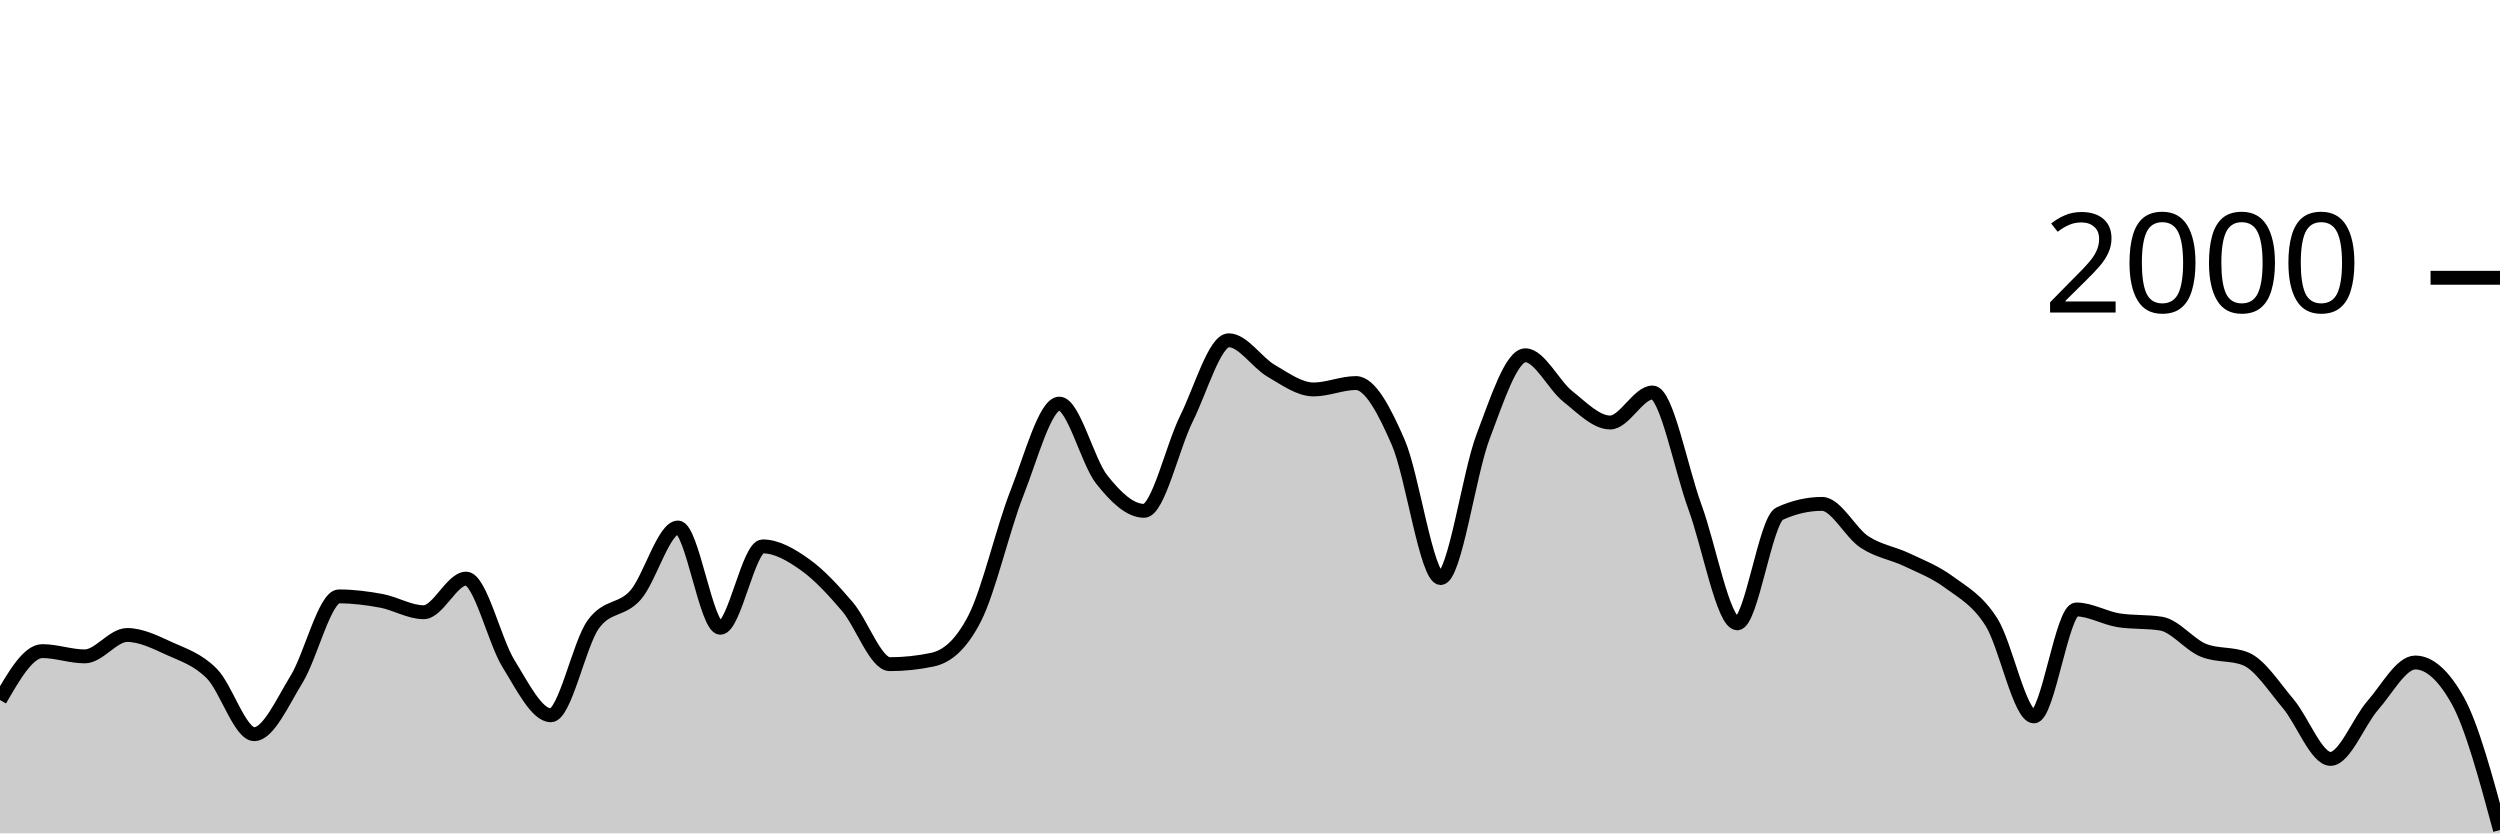
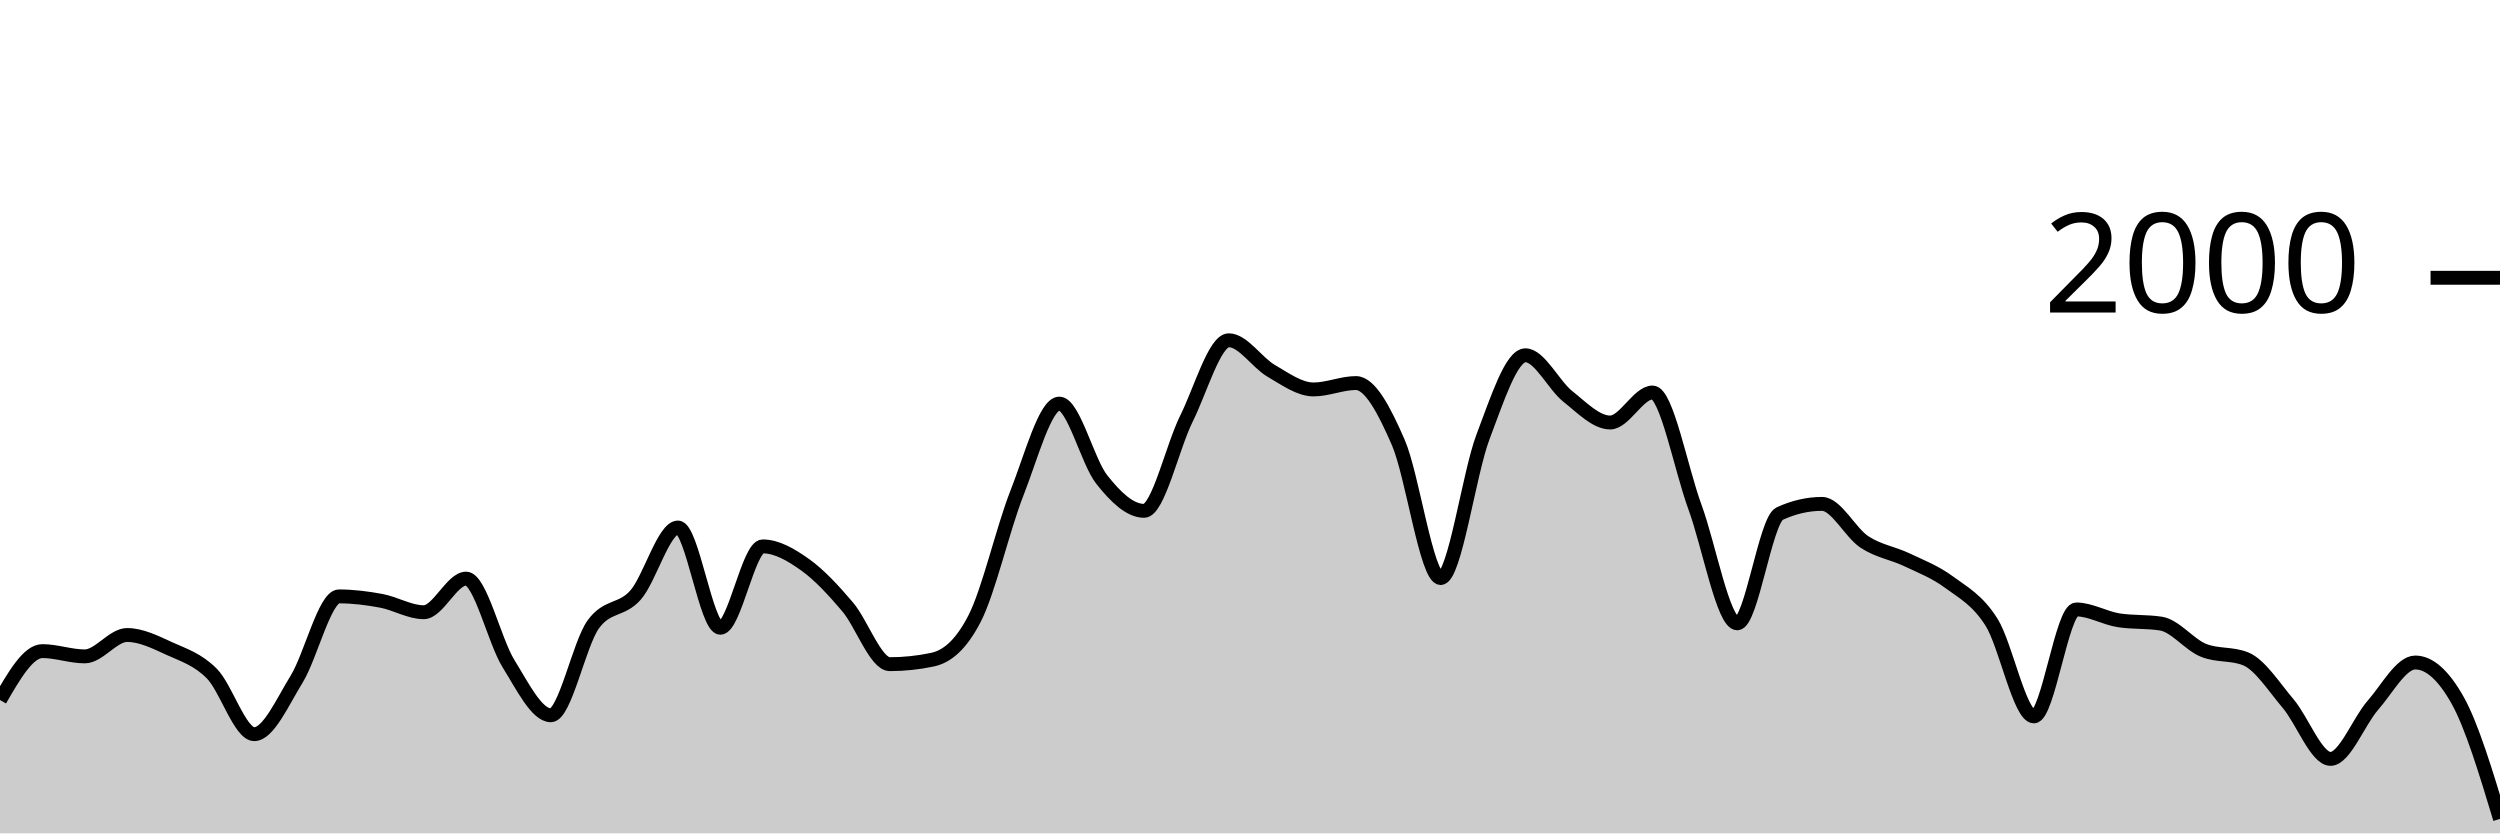
<svg xmlns="http://www.w3.org/2000/svg" viewBox="0 0 180 60">
  <g transform="translate(0,20)">
-     <path class="area" fill="rgba(0, 0, 0, 0.2)" d="M0,30.4C1.017,28.64,2.034,26.88,3.051,26.88C4.068,26.88,5.085,27.26,6.102,27.26C7.119,27.26,8.136,25.72,9.153,25.72C10.169,25.72,11.186,26.237,12.203,26.7C13.22,27.163,14.237,27.473,15.254,28.5C16.271,29.527,17.288,32.86,18.305,32.86C19.322,32.86,20.339,30.553,21.356,28.9C22.373,27.247,23.39,22.94,24.407,22.94C25.424,22.94,26.441,23.07,27.458,23.26C28.475,23.45,29.492,24.08,30.508,24.08C31.525,24.08,32.542,21.66,33.559,21.66C34.576,21.66,35.593,26.14,36.61,27.78C37.627,29.42,38.644,31.5,39.661,31.5C40.678,31.5,41.695,26.373,42.712,24.96C43.729,23.547,44.746,24.003,45.763,22.84C46.78,21.677,47.797,17.98,48.814,17.98C49.831,17.98,50.847,25.2,51.864,25.2C52.881,25.2,53.898,19.34,54.915,19.34C55.932,19.34,56.949,19.937,57.966,20.66C58.983,21.383,60,22.487,61.017,23.68C62.034,24.873,63.051,27.82,64.068,27.82C65.085,27.82,66.102,27.713,67.119,27.5C68.136,27.287,69.153,26.513,70.169,24.54C71.186,22.567,72.203,18.08,73.22,15.5C74.237,12.92,75.254,9.06,76.271,9.06C77.288,9.06,78.305,13.233,79.322,14.52C80.339,15.807,81.356,16.78,82.373,16.78C83.39,16.78,84.407,12.187,85.424,10.14C86.441,8.093,87.458,4.5,88.475,4.5C89.492,4.5,90.508,6.11,91.525,6.7C92.542,7.29,93.559,8.04,94.576,8.04C95.593,8.04,96.61,7.58,97.627,7.58C98.644,7.58,99.661,9.52,100.678,11.86C101.695,14.2,102.712,21.62,103.729,21.62C104.746,21.62,105.763,14.113,106.78,11.44C107.797,8.767,108.814,5.58,109.831,5.58C110.847,5.58,111.864,7.733,112.881,8.54C113.898,9.347,114.915,10.42,115.932,10.42C116.949,10.42,117.966,8.26,118.983,8.26C120,8.26,121.017,13.73,122.034,16.5C123.051,19.27,124.068,24.88,125.085,24.88C126.102,24.88,127.119,17.447,128.136,16.98C129.153,16.513,130.169,16.28,131.186,16.28C132.203,16.28,133.22,18.35,134.237,19.02C135.254,19.69,136.271,19.817,137.288,20.3C138.305,20.783,139.322,21.17,140.339,21.92C141.356,22.67,142.373,23.19,143.39,24.8C144.407,26.41,145.424,31.58,146.441,31.58C147.458,31.58,148.475,23.88,149.492,23.88C150.508,23.88,151.525,24.5,152.542,24.66C153.559,24.82,154.576,24.74,155.593,24.9C156.61,25.06,157.627,26.407,158.644,26.82C159.661,27.233,160.678,27.027,161.695,27.44C162.712,27.853,163.729,29.46,164.746,30.66C165.763,31.86,166.78,34.64,167.797,34.64C168.814,34.64,169.831,31.937,170.847,30.78C171.864,29.623,172.881,27.7,173.898,27.7C174.915,27.7,175.932,28.607,176.949,30.42C177.966,32.233,178.983,35.997,180,39.76L180,40C178.983,40,177.966,40,176.949,40C175.932,40,174.915,40,173.898,40C172.881,40,171.864,40,170.847,40C169.831,40,168.814,40,167.797,40C166.78,40,165.763,40,164.746,40C163.729,40,162.712,40,161.695,40C160.678,40,159.661,40,158.644,40C157.627,40,156.61,40,155.593,40C154.576,40,153.559,40,152.542,40C151.525,40,150.508,40,149.492,40C148.475,40,147.458,40,146.441,40C145.424,40,144.407,40,143.39,40C142.373,40,141.356,40,140.339,40C139.322,40,138.305,40,137.288,40C136.271,40,135.254,40,134.237,40C133.22,40,132.203,40,131.186,40C130.169,40,129.153,40,128.136,40C127.119,40,126.102,40,125.085,40C124.068,40,123.051,40,122.034,40C121.017,40,120,40,118.983,40C117.966,40,116.949,40,115.932,40C114.915,40,113.898,40,112.881,40C111.864,40,110.847,40,109.831,40C108.814,40,107.797,40,106.78,40C105.763,40,104.746,40,103.729,40C102.712,40,101.695,40,100.678,40C99.661,40,98.644,40,97.627,40C96.61,40,95.593,40,94.576,40C93.559,40,92.542,40,91.525,40C90.508,40,89.492,40,88.475,40C87.458,40,86.441,40,85.424,40C84.407,40,83.39,40,82.373,40C81.356,40,80.339,40,79.322,40C78.305,40,77.288,40,76.271,40C75.254,40,74.237,40,73.22,40C72.203,40,71.186,40,70.169,40C69.153,40,68.136,40,67.119,40C66.102,40,65.085,40,64.068,40C63.051,40,62.034,40,61.017,40C60,40,58.983,40,57.966,40C56.949,40,55.932,40,54.915,40C53.898,40,52.881,40,51.864,40C50.847,40,49.831,40,48.814,40C47.797,40,46.78,40,45.763,40C44.746,40,43.729,40,42.712,40C41.695,40,40.678,40,39.661,40C38.644,40,37.627,40,36.61,40C35.593,40,34.576,40,33.559,40C32.542,40,31.525,40,30.508,40C29.492,40,28.475,40,27.458,40C26.441,40,25.424,40,24.407,40C23.39,40,22.373,40,21.356,40C20.339,40,19.322,40,18.305,40C17.288,40,16.271,40,15.254,40C14.237,40,13.22,40,12.203,40C11.186,40,10.169,40,9.153,40C8.136,40,7.119,40,6.102,40C5.085,40,4.068,40,3.051,40C2.034,40,1.017,40,0,40Z" />
-     <path class="line" stroke="black" fill="none" d="M0,30.4C1.017,28.64,2.034,26.88,3.051,26.88C4.068,26.88,5.085,27.26,6.102,27.26C7.119,27.26,8.136,25.72,9.153,25.72C10.169,25.72,11.186,26.237,12.203,26.7C13.22,27.163,14.237,27.473,15.254,28.5C16.271,29.527,17.288,32.86,18.305,32.86C19.322,32.86,20.339,30.553,21.356,28.9C22.373,27.247,23.39,22.94,24.407,22.94C25.424,22.94,26.441,23.07,27.458,23.26C28.475,23.45,29.492,24.08,30.508,24.08C31.525,24.08,32.542,21.66,33.559,21.66C34.576,21.66,35.593,26.14,36.61,27.78C37.627,29.42,38.644,31.5,39.661,31.5C40.678,31.5,41.695,26.373,42.712,24.96C43.729,23.547,44.746,24.003,45.763,22.84C46.78,21.677,47.797,17.98,48.814,17.98C49.831,17.98,50.847,25.2,51.864,25.2C52.881,25.2,53.898,19.34,54.915,19.34C55.932,19.34,56.949,19.937,57.966,20.66C58.983,21.383,60,22.487,61.017,23.68C62.034,24.873,63.051,27.82,64.068,27.82C65.085,27.82,66.102,27.713,67.119,27.5C68.136,27.287,69.153,26.513,70.169,24.54C71.186,22.567,72.203,18.08,73.22,15.5C74.237,12.92,75.254,9.06,76.271,9.06C77.288,9.06,78.305,13.233,79.322,14.52C80.339,15.807,81.356,16.78,82.373,16.78C83.39,16.78,84.407,12.187,85.424,10.14C86.441,8.093,87.458,4.5,88.475,4.5C89.492,4.5,90.508,6.11,91.525,6.7C92.542,7.29,93.559,8.04,94.576,8.04C95.593,8.04,96.61,7.58,97.627,7.58C98.644,7.58,99.661,9.52,100.678,11.86C101.695,14.2,102.712,21.62,103.729,21.62C104.746,21.62,105.763,14.113,106.78,11.44C107.797,8.767,108.814,5.58,109.831,5.58C110.847,5.58,111.864,7.733,112.881,8.54C113.898,9.347,114.915,10.42,115.932,10.42C116.949,10.42,117.966,8.26,118.983,8.26C120,8.26,121.017,13.73,122.034,16.5C123.051,19.27,124.068,24.88,125.085,24.88C126.102,24.88,127.119,17.447,128.136,16.98C129.153,16.513,130.169,16.28,131.186,16.28C132.203,16.28,133.22,18.35,134.237,19.02C135.254,19.69,136.271,19.817,137.288,20.3C138.305,20.783,139.322,21.17,140.339,21.92C141.356,22.67,142.373,23.19,143.39,24.8C144.407,26.41,145.424,31.58,146.441,31.58C147.458,31.58,148.475,23.88,149.492,23.88C150.508,23.88,151.525,24.5,152.542,24.66C153.559,24.82,154.576,24.74,155.593,24.9C156.61,25.06,157.627,26.407,158.644,26.82C159.661,27.233,160.678,27.027,161.695,27.44C162.712,27.853,163.729,29.46,164.746,30.66C165.763,31.86,166.78,34.64,167.797,34.64C168.814,34.64,169.831,31.937,170.847,30.78C171.864,29.623,172.881,27.7,173.898,27.7C174.915,27.7,175.932,28.607,176.949,30.42C177.966,32.233,178.983,35.997,180,39.76" />
+     <path class="area" fill="rgba(0, 0, 0, 0.2)" d="M0,30.4C1.017,28.64,2.034,26.88,3.051,26.88C4.068,26.88,5.085,27.26,6.102,27.26C7.119,27.26,8.136,25.72,9.153,25.72C10.169,25.72,11.186,26.237,12.203,26.7C13.22,27.163,14.237,27.473,15.254,28.5C16.271,29.527,17.288,32.86,18.305,32.86C19.322,32.86,20.339,30.553,21.356,28.9C22.373,27.247,23.39,22.94,24.407,22.94C25.424,22.94,26.441,23.07,27.458,23.26C28.475,23.45,29.492,24.08,30.508,24.08C31.525,24.08,32.542,21.66,33.559,21.66C34.576,21.66,35.593,26.14,36.61,27.78C37.627,29.42,38.644,31.5,39.661,31.5C40.678,31.5,41.695,26.373,42.712,24.96C43.729,23.547,44.746,24.003,45.763,22.84C46.78,21.677,47.797,17.98,48.814,17.98C49.831,17.98,50.847,25.2,51.864,25.2C52.881,25.2,53.898,19.34,54.915,19.34C55.932,19.34,56.949,19.937,57.966,20.66C58.983,21.383,60,22.487,61.017,23.68C62.034,24.873,63.051,27.82,64.068,27.82C65.085,27.82,66.102,27.713,67.119,27.5C68.136,27.287,69.153,26.513,70.169,24.54C71.186,22.567,72.203,18.08,73.22,15.5C74.237,12.92,75.254,9.06,76.271,9.06C77.288,9.06,78.305,13.233,79.322,14.52C80.339,15.807,81.356,16.78,82.373,16.78C83.39,16.78,84.407,12.187,85.424,10.14C86.441,8.093,87.458,4.5,88.475,4.5C89.492,4.5,90.508,6.11,91.525,6.7C92.542,7.29,93.559,8.04,94.576,8.04C95.593,8.04,96.61,7.58,97.627,7.58C98.644,7.58,99.661,9.52,100.678,11.86C101.695,14.2,102.712,21.62,103.729,21.62C104.746,21.62,105.763,14.113,106.78,11.44C107.797,8.767,108.814,5.58,109.831,5.58C110.847,5.58,111.864,7.733,112.881,8.54C113.898,9.347,114.915,10.42,115.932,10.42C116.949,10.42,117.966,8.26,118.983,8.26C120,8.26,121.017,13.73,122.034,16.5C123.051,19.27,124.068,24.88,125.085,24.88C126.102,24.88,127.119,17.447,128.136,16.98C129.153,16.513,130.169,16.28,131.186,16.28C132.203,16.28,133.22,18.35,134.237,19.02C135.254,19.69,136.271,19.817,137.288,20.3C138.305,20.783,139.322,21.17,140.339,21.92C141.356,22.67,142.373,23.19,143.39,24.8C144.407,26.41,145.424,31.58,146.441,31.58C147.458,31.58,148.475,23.88,149.492,23.88C150.508,23.88,151.525,24.5,152.542,24.66C153.559,24.82,154.576,24.74,155.593,24.9C156.61,25.06,157.627,26.407,158.644,26.82C159.661,27.233,160.678,27.027,161.695,27.44C162.712,27.853,163.729,29.46,164.746,30.66C165.763,31.86,166.78,34.64,167.797,34.64C168.814,34.64,169.831,31.937,170.847,30.78C171.864,29.623,172.881,27.7,173.898,27.7C174.915,27.7,175.932,28.607,176.949,30.42C177.966,32.233,178.983,35.597,180,38.96L180,40C178.983,40,177.966,40,176.949,40C175.932,40,174.915,40,173.898,40C172.881,40,171.864,40,170.847,40C169.831,40,168.814,40,167.797,40C166.78,40,165.763,40,164.746,40C163.729,40,162.712,40,161.695,40C160.678,40,159.661,40,158.644,40C157.627,40,156.61,40,155.593,40C154.576,40,153.559,40,152.542,40C151.525,40,150.508,40,149.492,40C148.475,40,147.458,40,146.441,40C145.424,40,144.407,40,143.39,40C142.373,40,141.356,40,140.339,40C139.322,40,138.305,40,137.288,40C136.271,40,135.254,40,134.237,40C133.22,40,132.203,40,131.186,40C130.169,40,129.153,40,128.136,40C127.119,40,126.102,40,125.085,40C124.068,40,123.051,40,122.034,40C121.017,40,120,40,118.983,40C117.966,40,116.949,40,115.932,40C114.915,40,113.898,40,112.881,40C111.864,40,110.847,40,109.831,40C108.814,40,107.797,40,106.78,40C105.763,40,104.746,40,103.729,40C102.712,40,101.695,40,100.678,40C99.661,40,98.644,40,97.627,40C96.61,40,95.593,40,94.576,40C93.559,40,92.542,40,91.525,40C90.508,40,89.492,40,88.475,40C87.458,40,86.441,40,85.424,40C84.407,40,83.39,40,82.373,40C81.356,40,80.339,40,79.322,40C78.305,40,77.288,40,76.271,40C75.254,40,74.237,40,73.22,40C72.203,40,71.186,40,70.169,40C69.153,40,68.136,40,67.119,40C66.102,40,65.085,40,64.068,40C63.051,40,62.034,40,61.017,40C60,40,58.983,40,57.966,40C56.949,40,55.932,40,54.915,40C53.898,40,52.881,40,51.864,40C50.847,40,49.831,40,48.814,40C47.797,40,46.78,40,45.763,40C44.746,40,43.729,40,42.712,40C41.695,40,40.678,40,39.661,40C38.644,40,37.627,40,36.61,40C35.593,40,34.576,40,33.559,40C32.542,40,31.525,40,30.508,40C29.492,40,28.475,40,27.458,40C26.441,40,25.424,40,24.407,40C23.39,40,22.373,40,21.356,40C20.339,40,19.322,40,18.305,40C17.288,40,16.271,40,15.254,40C14.237,40,13.22,40,12.203,40C11.186,40,10.169,40,9.153,40C8.136,40,7.119,40,6.102,40C5.085,40,4.068,40,3.051,40C2.034,40,1.017,40,0,40Z" />
+     <path class="line" stroke="black" fill="none" d="M0,30.4C1.017,28.64,2.034,26.88,3.051,26.88C4.068,26.88,5.085,27.26,6.102,27.26C7.119,27.26,8.136,25.72,9.153,25.72C10.169,25.72,11.186,26.237,12.203,26.7C13.22,27.163,14.237,27.473,15.254,28.5C16.271,29.527,17.288,32.86,18.305,32.86C19.322,32.86,20.339,30.553,21.356,28.9C22.373,27.247,23.39,22.94,24.407,22.94C25.424,22.94,26.441,23.07,27.458,23.26C28.475,23.45,29.492,24.08,30.508,24.08C31.525,24.08,32.542,21.66,33.559,21.66C34.576,21.66,35.593,26.14,36.61,27.78C37.627,29.42,38.644,31.5,39.661,31.5C40.678,31.5,41.695,26.373,42.712,24.96C43.729,23.547,44.746,24.003,45.763,22.84C46.78,21.677,47.797,17.98,48.814,17.98C49.831,17.98,50.847,25.2,51.864,25.2C52.881,25.2,53.898,19.34,54.915,19.34C55.932,19.34,56.949,19.937,57.966,20.66C58.983,21.383,60,22.487,61.017,23.68C62.034,24.873,63.051,27.82,64.068,27.82C65.085,27.82,66.102,27.713,67.119,27.5C68.136,27.287,69.153,26.513,70.169,24.54C71.186,22.567,72.203,18.08,73.22,15.5C74.237,12.92,75.254,9.06,76.271,9.06C77.288,9.06,78.305,13.233,79.322,14.52C80.339,15.807,81.356,16.78,82.373,16.78C83.39,16.78,84.407,12.187,85.424,10.14C86.441,8.093,87.458,4.5,88.475,4.5C89.492,4.5,90.508,6.11,91.525,6.7C92.542,7.29,93.559,8.04,94.576,8.04C95.593,8.04,96.61,7.58,97.627,7.58C98.644,7.58,99.661,9.52,100.678,11.86C101.695,14.2,102.712,21.62,103.729,21.62C104.746,21.62,105.763,14.113,106.78,11.44C107.797,8.767,108.814,5.58,109.831,5.58C110.847,5.58,111.864,7.733,112.881,8.54C113.898,9.347,114.915,10.42,115.932,10.42C116.949,10.42,117.966,8.26,118.983,8.26C120,8.26,121.017,13.73,122.034,16.5C123.051,19.27,124.068,24.88,125.085,24.88C126.102,24.88,127.119,17.447,128.136,16.98C129.153,16.513,130.169,16.28,131.186,16.28C132.203,16.28,133.22,18.35,134.237,19.02C135.254,19.69,136.271,19.817,137.288,20.3C138.305,20.783,139.322,21.17,140.339,21.92C141.356,22.67,142.373,23.19,143.39,24.8C144.407,26.41,145.424,31.58,146.441,31.58C147.458,31.58,148.475,23.88,149.492,23.88C150.508,23.88,151.525,24.5,152.542,24.66C153.559,24.82,154.576,24.74,155.593,24.9C156.61,25.06,157.627,26.407,158.644,26.82C159.661,27.233,160.678,27.027,161.695,27.44C162.712,27.853,163.729,29.46,164.746,30.66C165.763,31.86,166.78,34.64,167.797,34.64C168.814,34.64,169.831,31.937,170.847,30.78C171.864,29.623,172.881,27.7,173.898,27.7C174.915,27.7,175.932,28.607,176.949,30.42C177.966,32.233,178.983,35.597,180,38.96" />
    <path class="axis-ceiling" stroke-width="1" stroke="black" fill="none" d="M175,0L180,0" />
    <text class="axis-ceiling-label" font-family="sans-serif" text-anchor="end" font-size="10px" x="170" y="2.5">2000</text>
  </g>
</svg>
